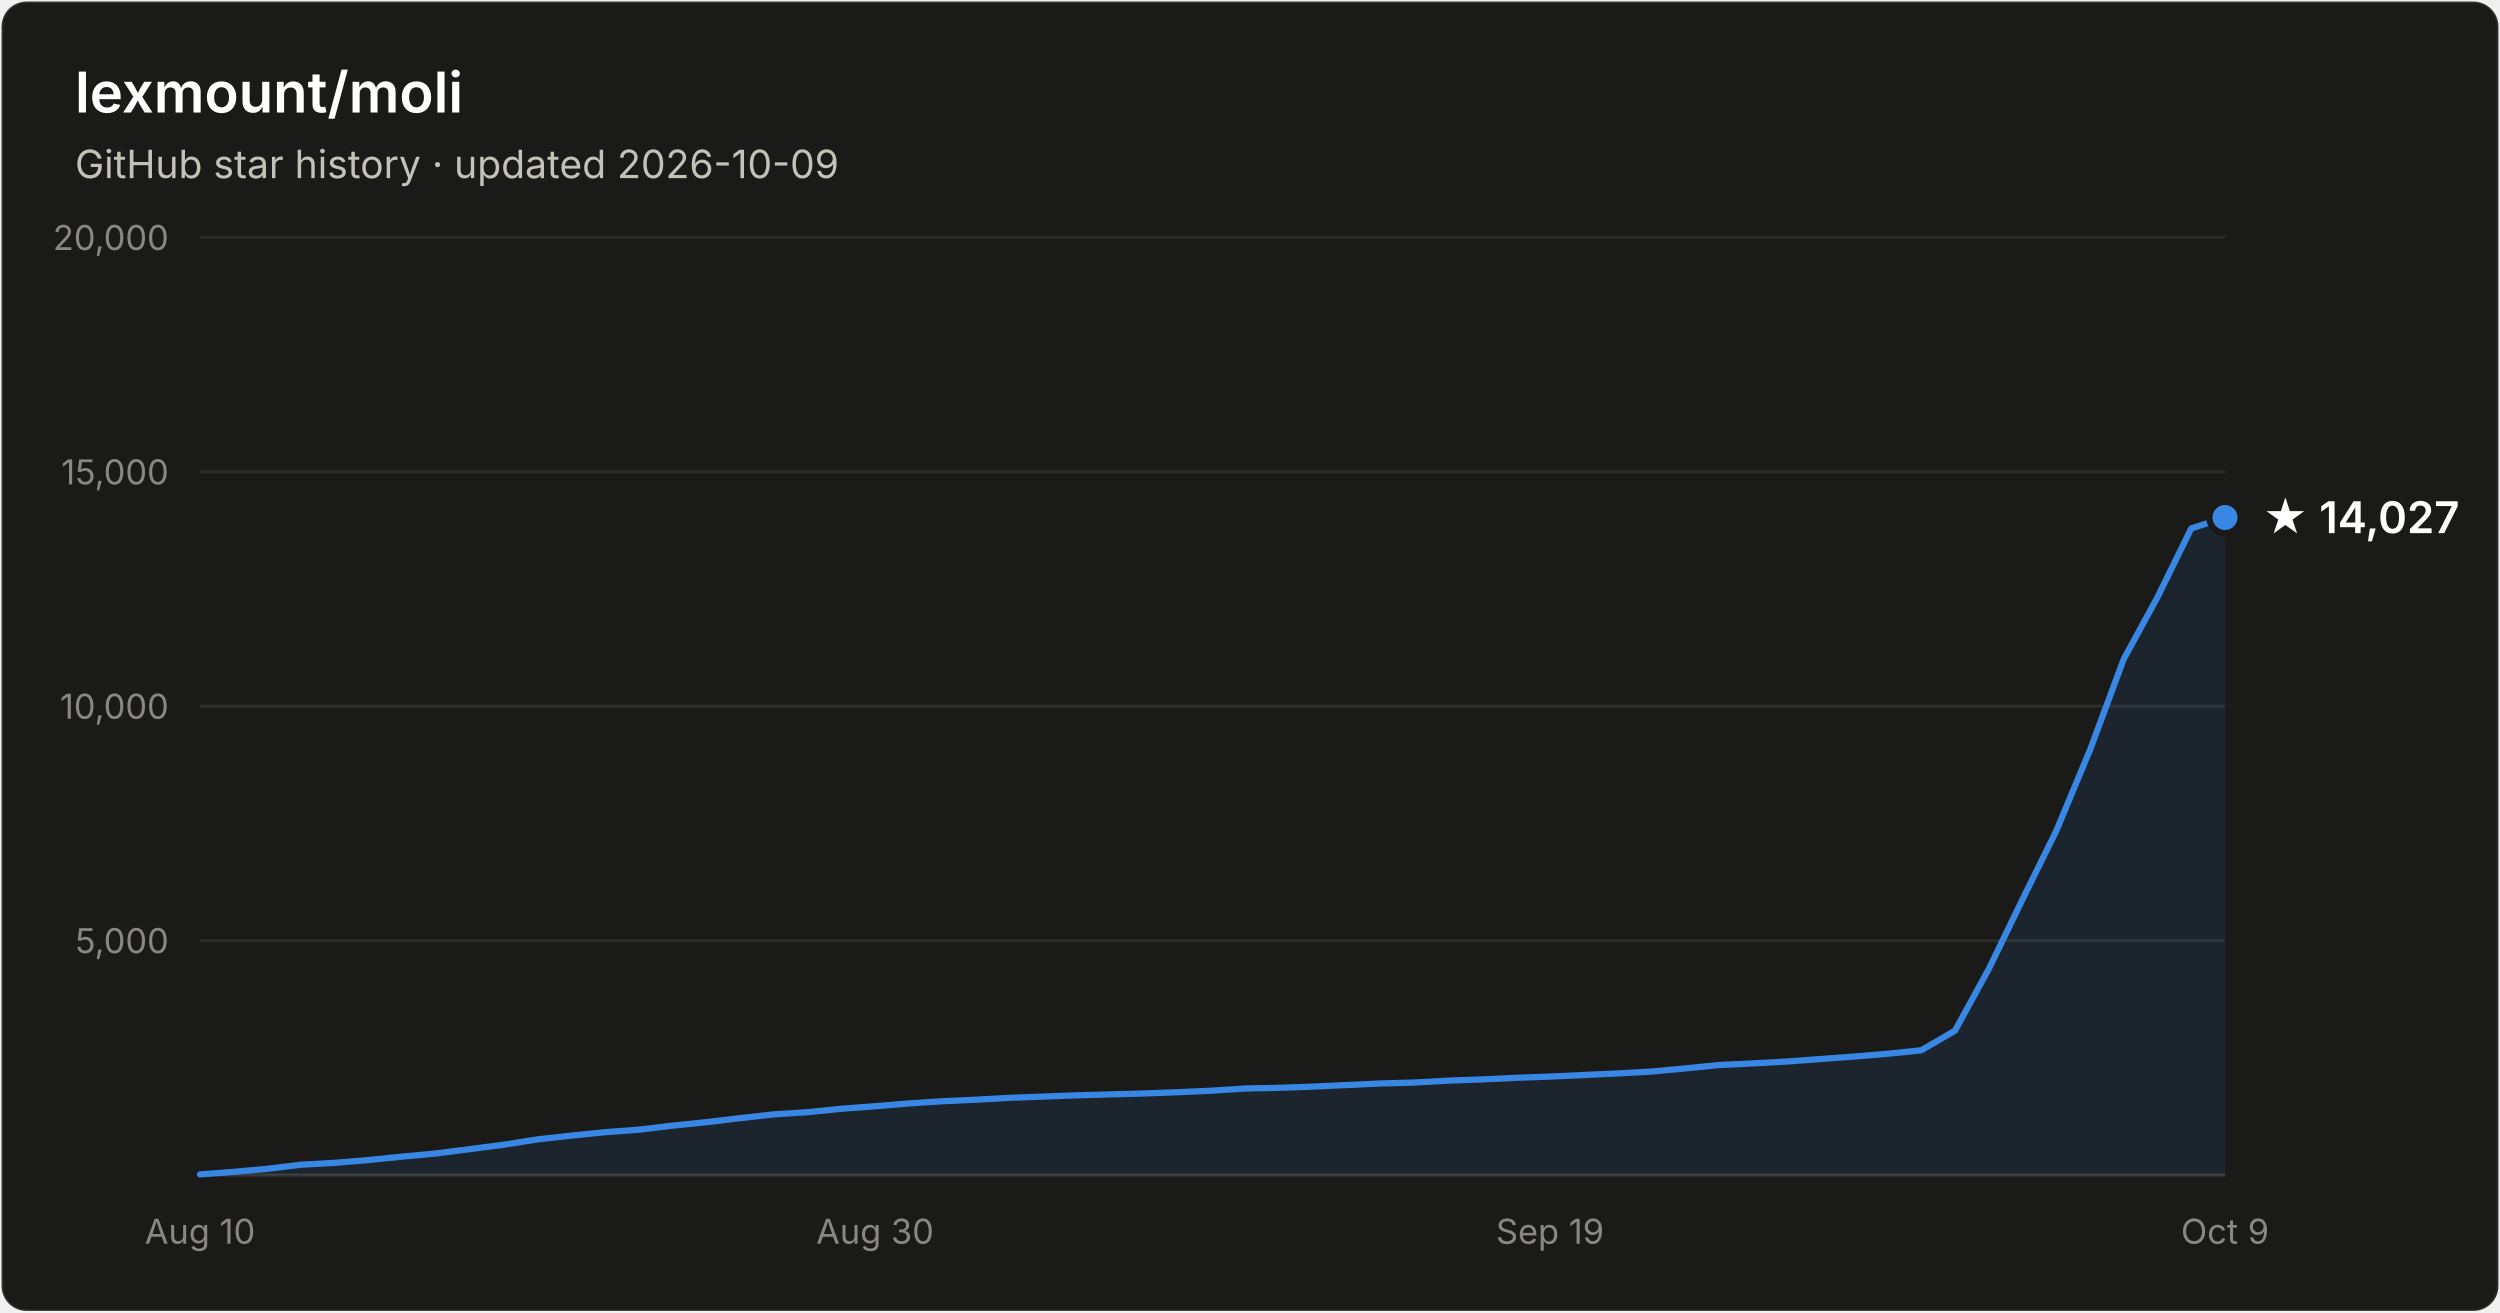
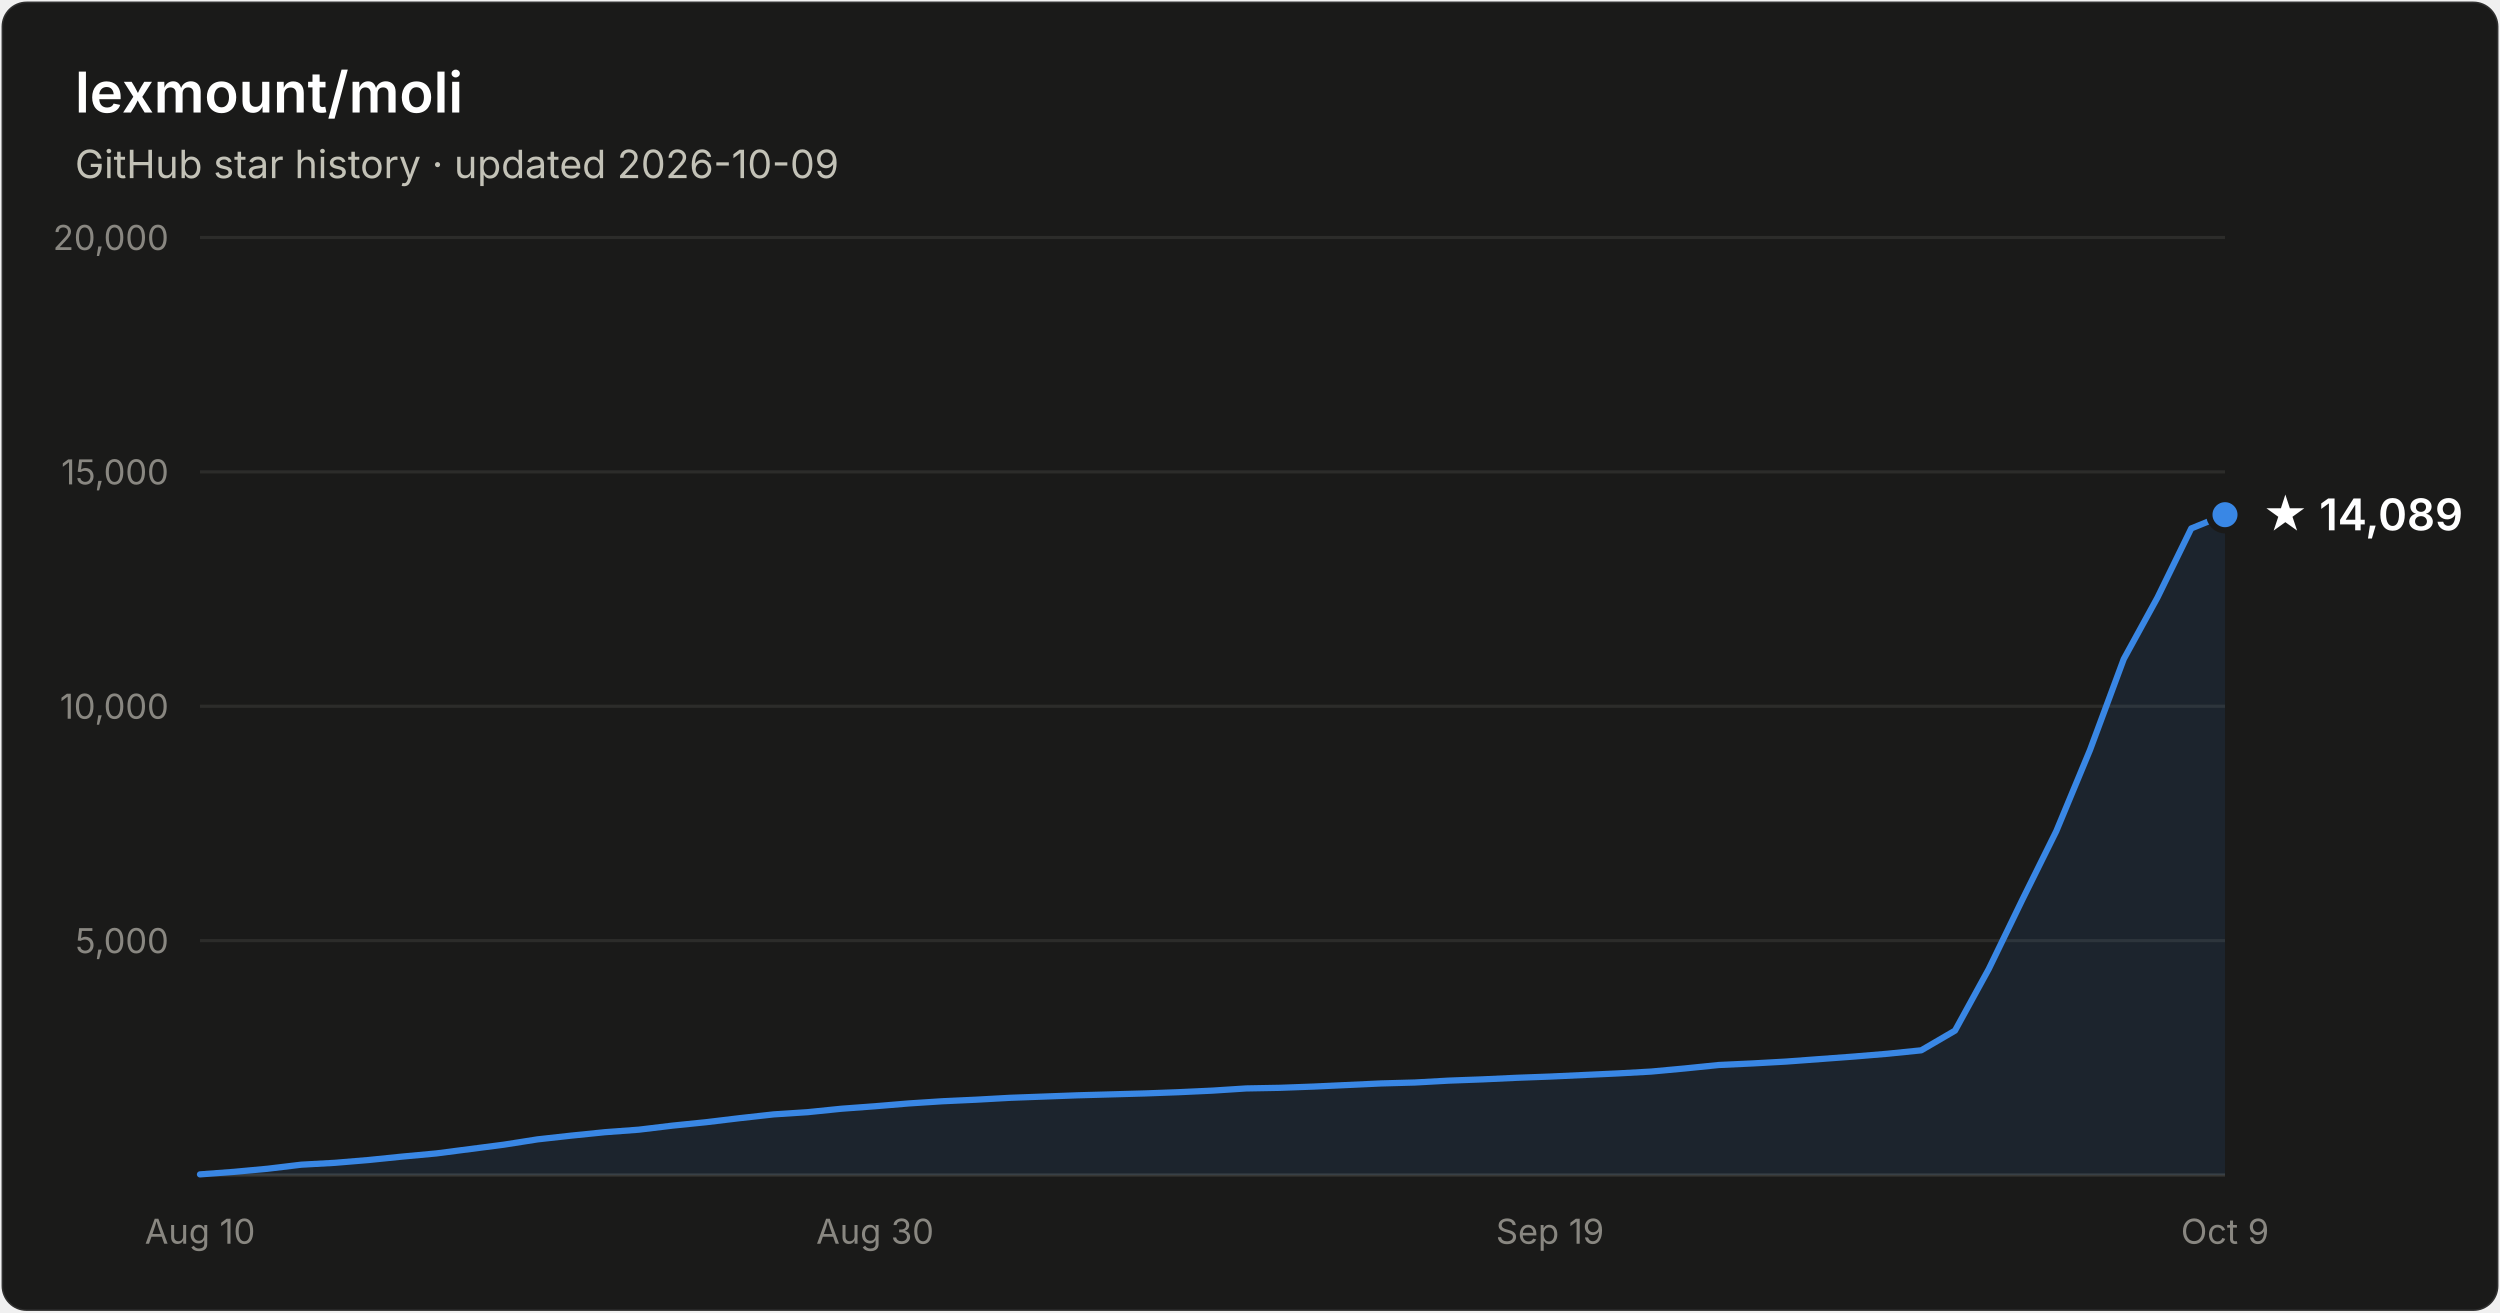
- <svg xmlns="http://www.w3.org/2000/svg" width="800" height="420" viewBox="0 0 800 420" font-family="system-ui, -apple-system, Segoe UI, sans-serif" role="img" aria-label="Star history of lexmount/moli: 14,027 stars as of 2026-10-09">
+ <svg xmlns="http://www.w3.org/2000/svg" width="800" height="420" viewBox="0 0 800 420" font-family="system-ui, -apple-system, Segoe UI, sans-serif" role="img" aria-label="Star history of lexmount/moli: 14,089 stars as of 2026-10-09">
  <rect x="0.5" y="0.5" width="799" height="419" rx="8" fill="#1a1a19" stroke="rgba(255,255,255,0.10)" />
  <text x="24" y="36" fill="#ffffff" font-size="18" font-weight="600">lexmount/moli</text>
  <text x="24" y="57" fill="#c3c2b7" font-size="12.5">GitHub star history · updated 2026-10-09</text>
  <line x1="64" y1="301.0" x2="712" y2="301.0" stroke="#2c2c2a" stroke-width="1" />
  <text x="54" y="305.0" text-anchor="end" fill="#898781" font-size="11" style="font-variant-numeric:tabular-nums">5,000</text>
  <line x1="64" y1="226.0" x2="712" y2="226.0" stroke="#2c2c2a" stroke-width="1" />
  <text x="54" y="230.0" text-anchor="end" fill="#898781" font-size="11" style="font-variant-numeric:tabular-nums">10,000</text>
  <line x1="64" y1="151.0" x2="712" y2="151.0" stroke="#2c2c2a" stroke-width="1" />
  <text x="54" y="155.0" text-anchor="end" fill="#898781" font-size="11" style="font-variant-numeric:tabular-nums">15,000</text>
  <line x1="64" y1="76.0" x2="712" y2="76.0" stroke="#2c2c2a" stroke-width="1" />
  <text x="54" y="80.0" text-anchor="end" fill="#898781" font-size="11" style="font-variant-numeric:tabular-nums">20,000</text>
  <line x1="64" y1="376" x2="712" y2="376" stroke="#383835" stroke-width="1" />
  <text x="64.0" y="398" text-anchor="middle" fill="#898781" font-size="11" style="font-variant-numeric:tabular-nums">Aug 10</text>
  <text x="280.0" y="398" text-anchor="middle" fill="#898781" font-size="11" style="font-variant-numeric:tabular-nums">Aug 30</text>
  <text x="496.0" y="398" text-anchor="middle" fill="#898781" font-size="11" style="font-variant-numeric:tabular-nums">Sep 19</text>
  <text x="712.0" y="398" text-anchor="middle" fill="#898781" font-size="11" style="font-variant-numeric:tabular-nums">Oct 9</text>
-   <path d="M64.0 375.8 L74.8 375.0 L85.6 374.0 L96.4 372.7 L107.2 372.1 L118.0 371.2 L128.8 370.1 L139.6 369.1 L150.4 367.7 L161.2 366.3 L172.0 364.6 L182.8 363.4 L193.6 362.3 L204.4 361.5 L215.2 360.2 L226.0 359.1 L236.8 357.8 L247.6 356.6 L258.4 355.9 L269.2 354.8 L280.0 354.0 L290.8 353.1 L301.6 352.4 L312.4 351.9 L323.2 351.3 L334.0 350.9 L344.8 350.5 L355.6 350.2 L366.4 349.9 L377.2 349.5 L388.0 349.0 L398.8 348.3 L409.6 348.1 L420.4 347.7 L431.2 347.2 L442.0 346.7 L452.8 346.4 L463.6 345.8 L474.4 345.4 L485.2 344.9 L496.0 344.5 L506.8 344.0 L517.6 343.5 L528.4 342.9 L539.2 341.9 L550.0 340.8 L560.8 340.3 L571.6 339.7 L582.4 338.9 L593.2 338.1 L604.0 337.2 L614.8 336.1 L625.6 329.8 L636.4 310.1 L647.2 287.8 L658.0 265.9 L668.8 240.0 L679.6 210.9 L690.4 191.1 L701.2 169.1 L712.0 165.6 L712.0 376 L64.0 376 Z" fill="#3987e5" fill-opacity="0.1" />
-   <path d="M64.0 375.8 L74.8 375.0 L85.6 374.0 L96.4 372.7 L107.2 372.1 L118.0 371.2 L128.8 370.1 L139.6 369.1 L150.4 367.7 L161.2 366.3 L172.0 364.6 L182.8 363.4 L193.6 362.3 L204.4 361.5 L215.2 360.2 L226.0 359.1 L236.8 357.8 L247.6 356.6 L258.4 355.9 L269.2 354.8 L280.0 354.0 L290.8 353.1 L301.6 352.4 L312.4 351.9 L323.2 351.3 L334.0 350.9 L344.8 350.5 L355.6 350.2 L366.4 349.9 L377.2 349.5 L388.0 349.0 L398.8 348.3 L409.6 348.1 L420.4 347.7 L431.2 347.2 L442.0 346.7 L452.8 346.4 L463.6 345.8 L474.4 345.4 L485.2 344.9 L496.0 344.5 L506.8 344.0 L517.6 343.5 L528.4 342.9 L539.2 341.9 L550.0 340.8 L560.8 340.3 L571.6 339.7 L582.4 338.9 L593.2 338.1 L604.0 337.2 L614.8 336.1 L625.6 329.8 L636.4 310.1 L647.2 287.8 L658.0 265.9 L668.8 240.0 L679.6 210.9 L690.4 191.1 L701.2 169.1 L712.0 165.6" fill="none" stroke="#3987e5" stroke-width="2" stroke-linejoin="round" stroke-linecap="round" />
-   <circle cx="712.0" cy="165.6" r="5" fill="#3987e5" stroke="#1a1a19" stroke-width="2" />
-   <text x="724.0" y="170.6" fill="#ffffff" font-size="14" font-weight="600">★ 14,027</text>
+   <path d="M64.0 375.8 L74.8 375.0 L85.6 374.0 L96.4 372.7 L107.2 372.1 L118.0 371.2 L128.8 370.1 L139.6 369.1 L150.4 367.7 L161.2 366.3 L172.0 364.6 L182.8 363.4 L193.6 362.3 L204.4 361.5 L215.2 360.2 L226.0 359.1 L236.8 357.8 L247.6 356.6 L258.4 355.9 L269.2 354.8 L280.0 354.0 L290.8 353.1 L301.6 352.4 L312.4 351.9 L323.2 351.3 L334.0 350.9 L344.8 350.5 L355.6 350.2 L366.4 349.9 L377.2 349.5 L388.0 349.0 L398.8 348.3 L409.6 348.1 L420.4 347.7 L431.2 347.2 L442.0 346.7 L452.8 346.4 L463.6 345.8 L474.4 345.4 L485.2 344.9 L496.0 344.5 L506.8 344.0 L517.6 343.5 L528.4 342.9 L539.2 341.9 L550.0 340.8 L560.8 340.3 L571.6 339.7 L582.4 338.9 L593.2 338.1 L604.0 337.2 L614.8 336.1 L625.6 329.8 L636.4 310.1 L647.2 287.8 L658.0 266.0 L668.8 240.0 L679.6 210.9 L690.4 191.2 L701.2 169.1 L712.0 164.7 L712.0 376 L64.0 376 Z" fill="#3987e5" fill-opacity="0.1" />
+   <path d="M64.0 375.8 L74.8 375.0 L85.6 374.0 L96.4 372.7 L107.2 372.1 L118.0 371.2 L128.8 370.1 L139.6 369.1 L150.4 367.7 L161.2 366.3 L172.0 364.6 L182.8 363.4 L193.6 362.3 L204.4 361.5 L215.2 360.2 L226.0 359.1 L236.8 357.8 L247.6 356.6 L258.4 355.9 L269.2 354.8 L280.0 354.0 L290.8 353.1 L301.6 352.4 L312.4 351.9 L323.2 351.3 L334.0 350.9 L344.8 350.5 L355.6 350.2 L366.4 349.9 L377.2 349.5 L388.0 349.0 L398.8 348.3 L409.6 348.1 L420.4 347.7 L431.2 347.2 L442.0 346.7 L452.8 346.4 L463.6 345.8 L474.4 345.4 L485.2 344.9 L496.0 344.5 L506.8 344.0 L517.6 343.5 L528.4 342.9 L539.2 341.9 L550.0 340.8 L560.8 340.3 L571.6 339.7 L582.4 338.9 L593.2 338.1 L604.0 337.2 L614.8 336.1 L625.6 329.8 L636.4 310.1 L647.2 287.8 L658.0 266.0 L668.8 240.0 L679.6 210.9 L690.4 191.2 L701.2 169.1 L712.0 164.7" fill="none" stroke="#3987e5" stroke-width="2" stroke-linejoin="round" stroke-linecap="round" />
+   <circle cx="712.0" cy="164.7" r="5" fill="#3987e5" stroke="#1a1a19" stroke-width="2" />
+   <text x="724.0" y="169.7" fill="#ffffff" font-size="14" font-weight="600">★ 14,089</text>
</svg>
